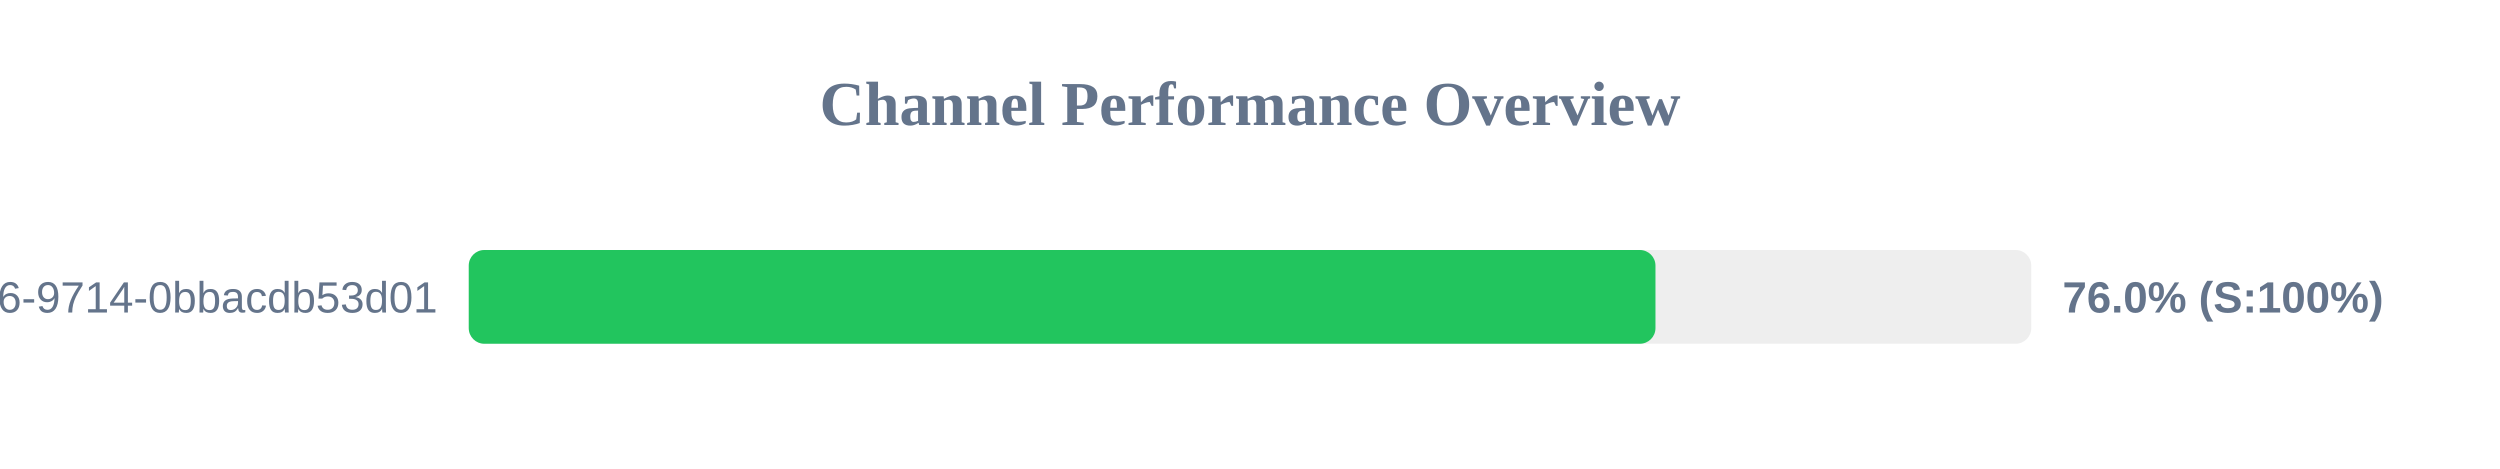
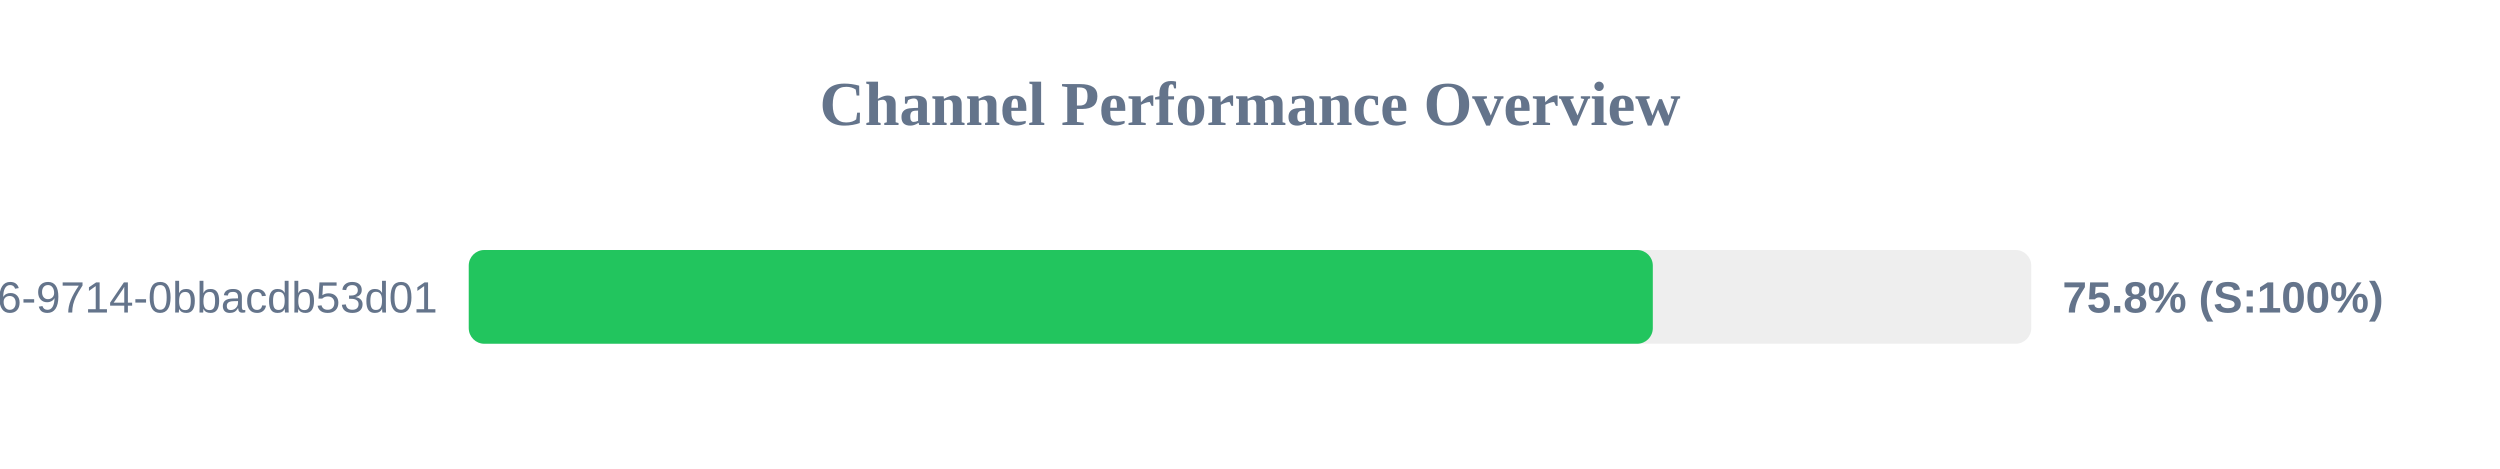
<svg xmlns="http://www.w3.org/2000/svg" width="800" height="150" version="1.1">
  <style>
        .row { font: 14px Arial; fill: #64748b; }
        .score { font: bold 14px Arial; fill: #64748b; }
    </style>
  <text x="400" y="40" text-anchor="middle" font-size="20px" font-weight="bold" fill="#64748b">Channel Performance Overview</text>
  <rect x="150" y="80" width="500" height="30" fill="#eee" rx="5" />
-   <rect x="150" y="80" width="379.75" height="30" fill="#22c55e" rx="5" />
+   <rect x="150" y="80" width="378.9" height="30" fill="#22c55e" rx="5" />
  <text x="140" y="100" text-anchor="end" class="row">?uuid=23125f6e-ec56-4c26-9714-0bbacdb53d01</text>
-   <text x="660" y="100" text-anchor="start" class="score">76.0% (S:100%)</text>
+   <text x="660" y="100" text-anchor="start" class="score">75.8% (S:100%)</text>
</svg>
